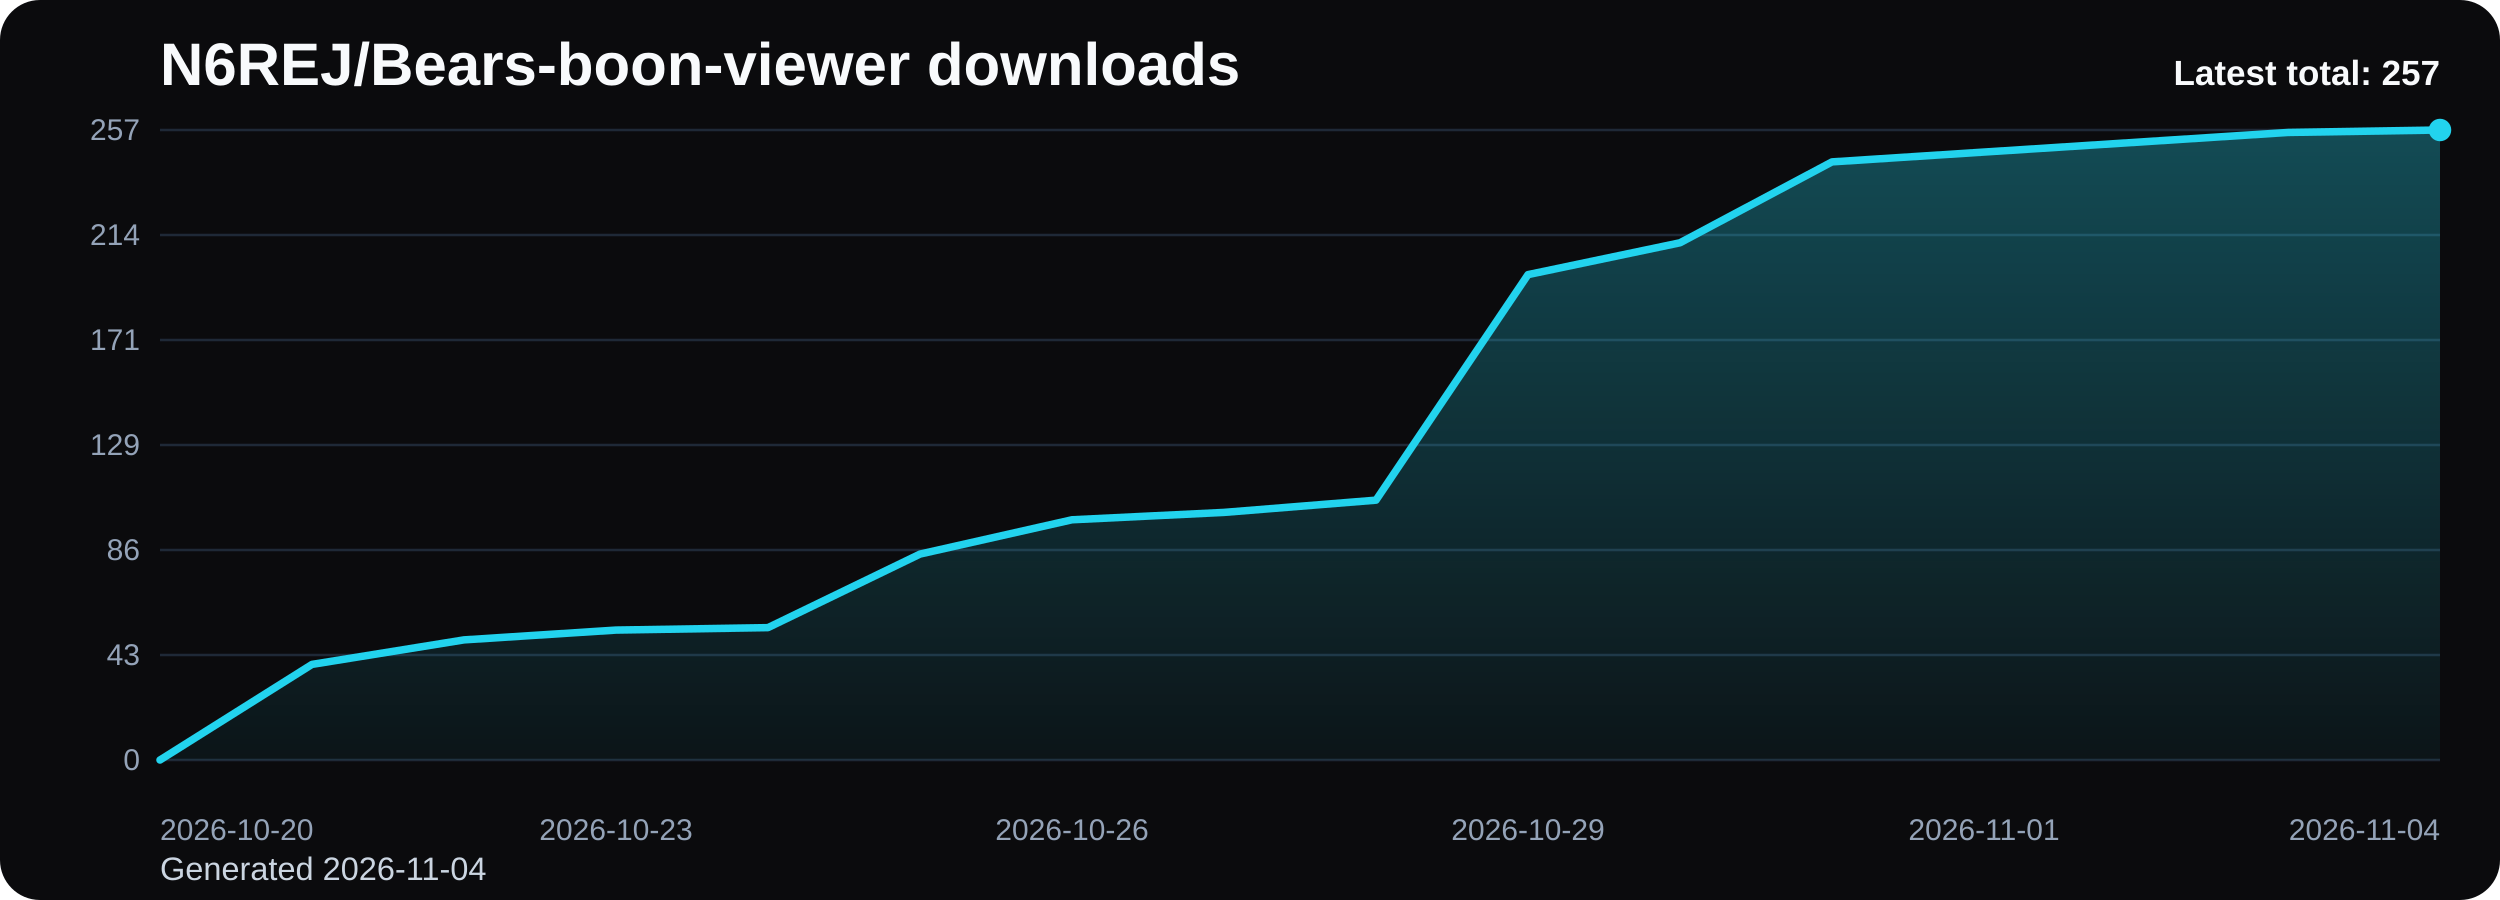
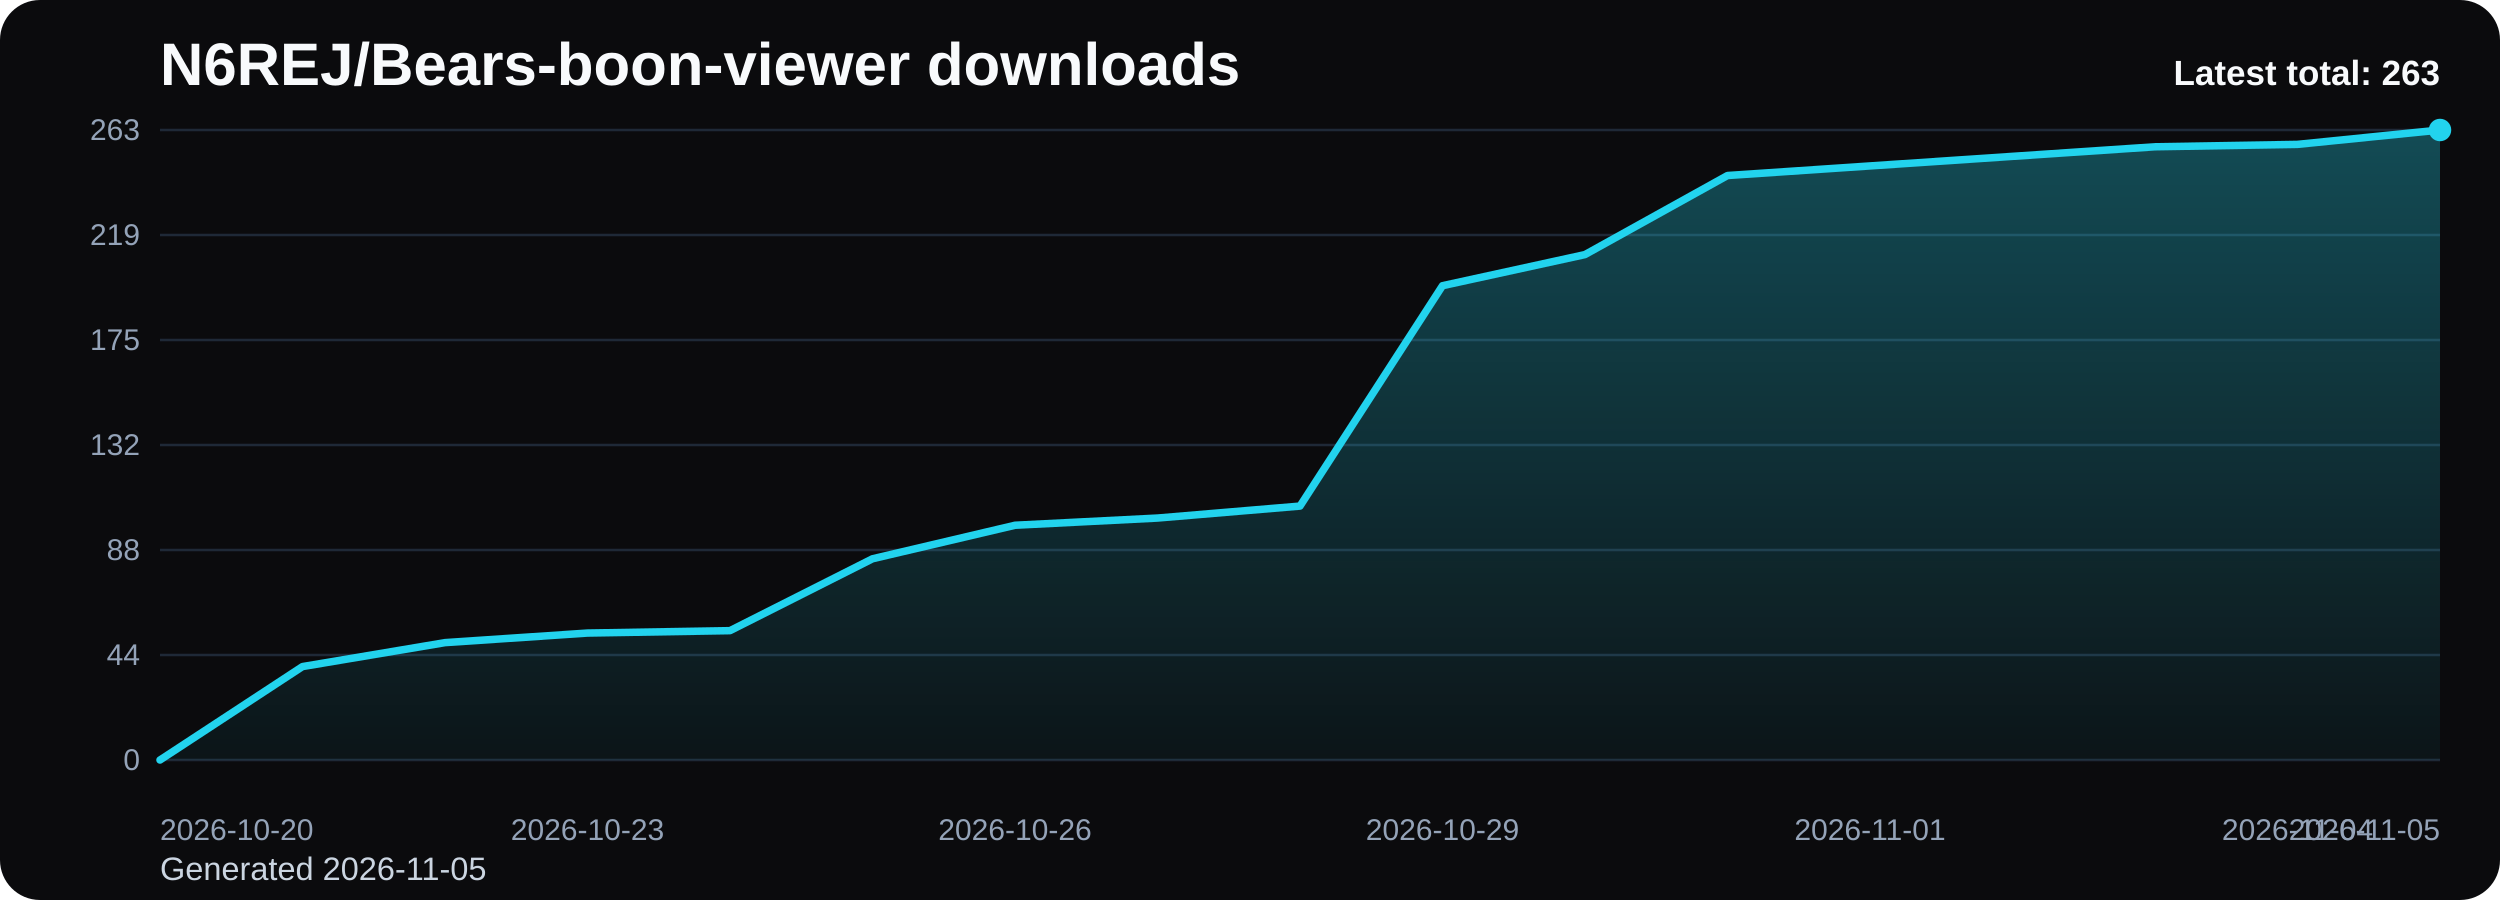
<svg xmlns="http://www.w3.org/2000/svg" viewBox="0 0 1000 360" role="img" aria-label="N6REJ/Bears-boon-viewer downloads chart">
  <defs>
    <linearGradient id="fill-total-trend-black" x1="0" y1="0" x2="0" y2="1">
      <stop offset="0%" stop-color="#22d3ee" stop-opacity="0.32" />
      <stop offset="100%" stop-color="#22d3ee" stop-opacity="0.05" />
    </linearGradient>
    <style>
      .bg { fill: #0b0b0d; }
      .title { font: 700 24px Arial, sans-serif; fill: #f8fafc; }
      .sub { font: 400 13px Arial, sans-serif; fill: #cbd5e1; }
      .grid { stroke: #1f2937; stroke-width: 1; }
      .axis { font: 400 12px Arial, sans-serif; fill: #94a3b8; }
      .line { fill: none; stroke: #22d3ee; stroke-width: 3; stroke-linecap: round; stroke-linejoin: round; }
      .dot { fill: #22d3ee; }
      .value { font: 600 11px Arial, sans-serif; fill: #cbd5e1; }
      .latest { font: 700 14px Arial, sans-serif; fill: #f8fafc; }
    </style>
  </defs>
  <rect class="bg" x="0" y="0" width="1000" height="360" rx="16" />
  <text class="title" x="64" y="34">N6REJ/Bears-boon-viewer downloads</text>
-   <text class="sub" x="64" y="352">Generated 2026-11-04</text>
+   <text class="sub" x="64" y="352">Generated 2026-11-05</text>
  <line x1="64" y1="52.00" x2="976" y2="52.00" class="grid" />
-   <text x="56" y="56.00" text-anchor="end" class="axis">257</text>
+   <text x="56" y="56.00" text-anchor="end" class="axis">263</text>
  <line x1="64" y1="94.00" x2="976" y2="94.00" class="grid" />
-   <text x="56" y="98.00" text-anchor="end" class="axis">214</text>
+   <text x="56" y="98.00" text-anchor="end" class="axis">219</text>
  <line x1="64" y1="136.00" x2="976" y2="136.00" class="grid" />
-   <text x="56" y="140.00" text-anchor="end" class="axis">171</text>
+   <text x="56" y="140.00" text-anchor="end" class="axis">175</text>
  <line x1="64" y1="178.00" x2="976" y2="178.00" class="grid" />
-   <text x="56" y="182.00" text-anchor="end" class="axis">129</text>
+   <text x="56" y="182.00" text-anchor="end" class="axis">132</text>
  <line x1="64" y1="220.00" x2="976" y2="220.00" class="grid" />
-   <text x="56" y="224.00" text-anchor="end" class="axis">86</text>
+   <text x="56" y="224.00" text-anchor="end" class="axis">88</text>
  <line x1="64" y1="262.00" x2="976" y2="262.00" class="grid" />
-   <text x="56" y="266.00" text-anchor="end" class="axis">43</text>
+   <text x="56" y="266.00" text-anchor="end" class="axis">44</text>
  <line x1="64" y1="304.00" x2="976" y2="304.00" class="grid" />
  <text x="56" y="308.00" text-anchor="end" class="axis">0</text>
-   <path d="M 64.00 304 L 64.00 304.00 L 124.80 265.76 L 185.60 255.95 L 246.40 252.03 L 307.20 251.05 L 368.00 221.63 L 428.80 207.91 L 489.60 204.96 L 550.40 200.06 L 611.20 109.85 L 672.00 97.11 L 732.80 64.75 L 793.60 60.82 L 854.40 56.90 L 915.20 52.98 L 976.00 52.00 L 976.00 304 Z" fill="url(#fill-total-trend-black)" />
-   <polyline class="line" points="64.00,304.00 124.80,265.76 185.60,255.95 246.40,252.03 307.20,251.05 368.00,221.63 428.80,207.91 489.60,204.96 550.40,200.06 611.20,109.85 672.00,97.11 732.80,64.75 793.60,60.82 854.40,56.90 915.20,52.98 976.00,52.00" />
+   <path d="M 64.00 304 L 64.00 304.00 L 121.00 266.63 L 178.00 257.05 L 235.00 253.22 L 292.00 252.26 L 349.00 223.51 L 406.00 210.10 L 463.00 207.22 L 520.00 202.43 L 577.00 114.28 L 634.00 101.83 L 691.00 70.21 L 748.00 66.37 L 805.00 62.54 L 862.00 58.71 L 919.00 57.75 L 976.00 52.00 L 976.00 304 Z" fill="url(#fill-total-trend-black)" />
+   <polyline class="line" points="64.00,304.00 121.00,266.63 178.00,257.05 235.00,253.22 292.00,252.26 349.00,223.51 406.00,210.10 463.00,207.22 520.00,202.43 577.00,114.28 634.00,101.83 691.00,70.21 748.00,66.37 805.00,62.54 862.00,58.71 919.00,57.75 976.00,52.00" />
  <circle class="dot" cx="976.00" cy="52.00" r="4.5" />
  <text class="axis" x="64.00" y="336" text-anchor="start">2026-10-20</text>
-   <text class="axis" x="246.40" y="336" text-anchor="middle">2026-10-23</text>
-   <text class="axis" x="428.80" y="336" text-anchor="middle">2026-10-26</text>
-   <text class="axis" x="611.20" y="336" text-anchor="middle">2026-10-29</text>
-   <text class="axis" x="793.60" y="336" text-anchor="middle">2026-11-01</text>
-   <text class="axis" x="976.00" y="336" text-anchor="end">2026-11-04</text>
-   <text class="latest" x="976" y="34" text-anchor="end">Latest total: 257</text>
+   <text class="axis" x="235.00" y="336" text-anchor="middle">2026-10-23</text>
+   <text class="axis" x="406.00" y="336" text-anchor="middle">2026-10-26</text>
+   <text class="axis" x="577.00" y="336" text-anchor="middle">2026-10-29</text>
+   <text class="axis" x="748.00" y="336" text-anchor="middle">2026-11-01</text>
+   <text class="axis" x="919.00" y="336" text-anchor="middle">2026-11-04</text>
+   <text class="axis" x="976.00" y="336" text-anchor="end">2026-11-05</text>
+   <text class="latest" x="976" y="34" text-anchor="end">Latest total: 263</text>
</svg>
